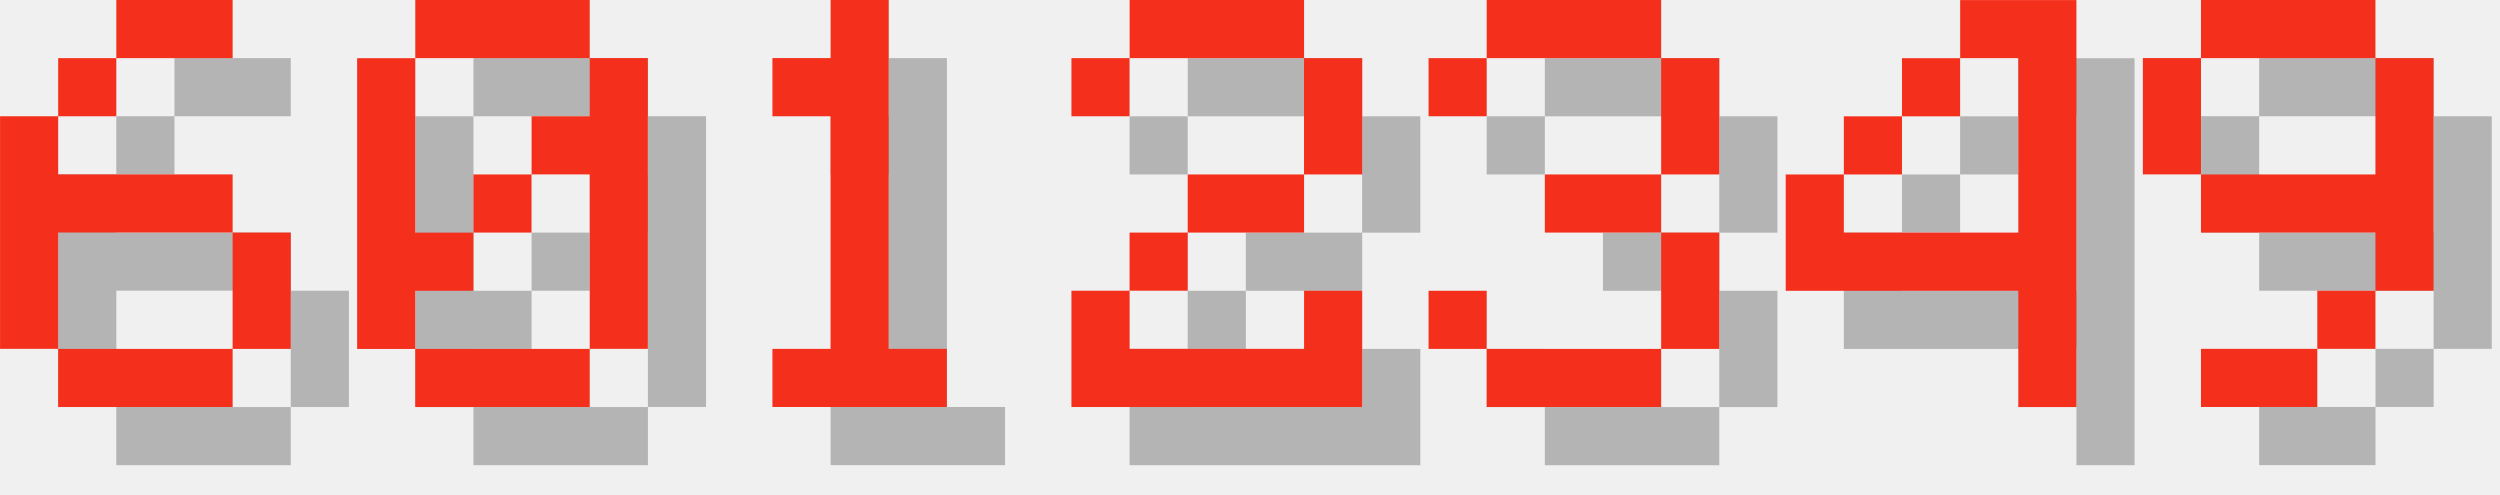
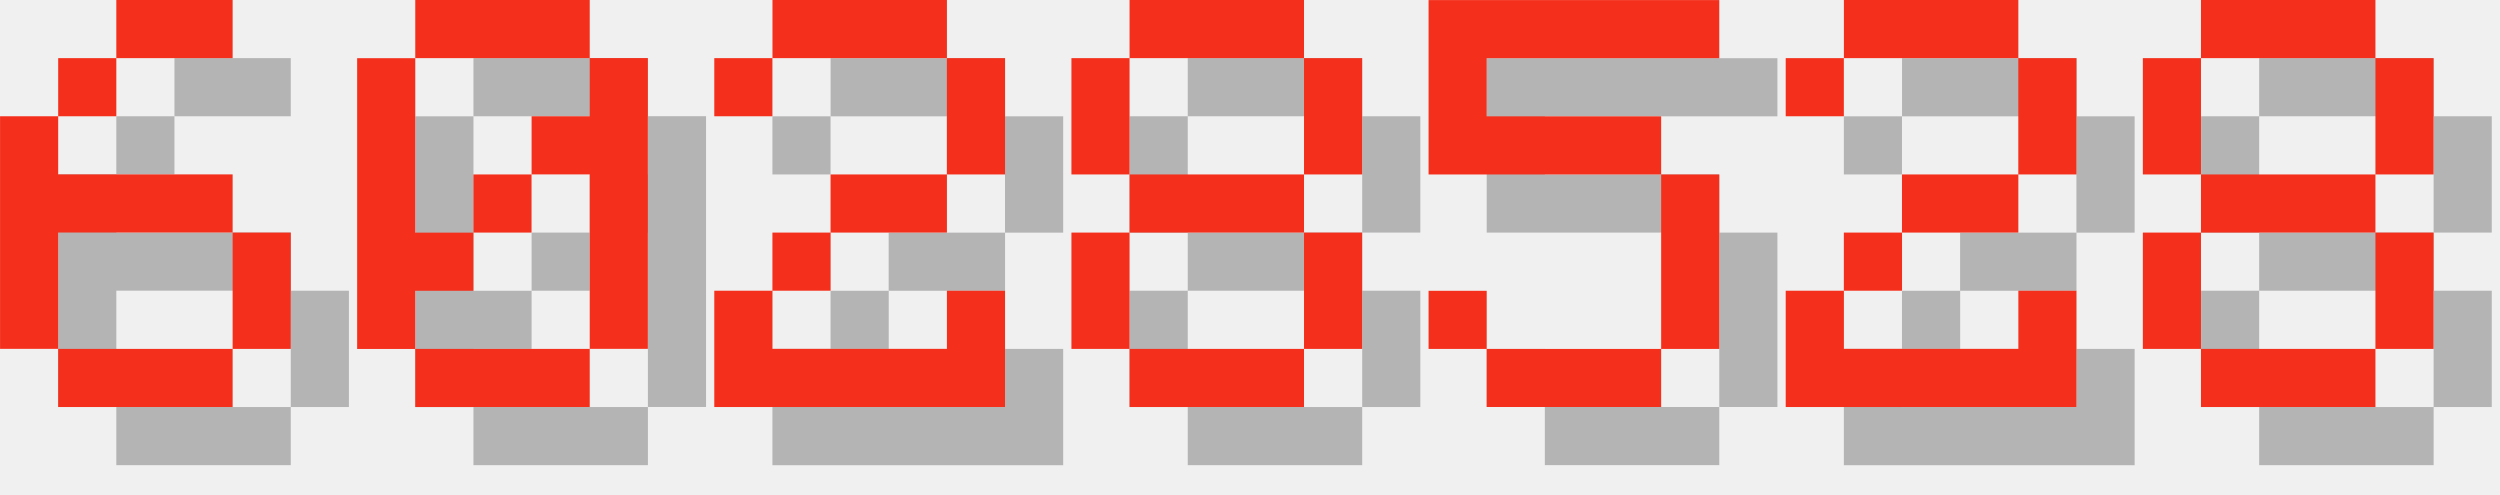
<svg xmlns="http://www.w3.org/2000/svg" version="1.1" width="182.0" height="36">
  <style>
        .text-foreground {
            fill: #F4301C;
        }
        .text-shadow {
            fill: #000000;
            fill-opacity: 0.25;
        }
    </style>
  <g class="digit" id="digit_6" transform="translate(0.0, 0), scale(4)">
    <path id="digit_6_shadow" class="text-shadow" d="m3.175 1.058v1.058h2.117v-1.058h-2.117zm0 1.058h-1.058v1.058h1.058v-1.058zm-1.058 1.058h-1.058v4.233h1.058v-2.117h3.175v-1.058h-3.175v-1.058zm3.175 2.117v2.117h1.058v-2.117h-1.058zm0 2.117h-3.175v1.058h3.175v-1.058z" fill-opacity=".5" style="paint-order:stroke fill markers" />
    <path id="digit_6_fg" class="text-foreground" d="m2.117 0v1.058h2.117v-1.058h-2.117zm0 1.058h-1.058v1.058h1.058v-1.058zm-1.058 1.058h-1.058v4.233h1.058v-2.117h3.175v-1.058h-3.175v-1.058zm3.175 2.117v2.117h1.058v-2.117h-1.058zm0 2.117h-3.175v1.058h3.175v-1.058z" fill="#fff" style="paint-order:stroke fill markers" />
  </g>
  <g class="digit" id="digit_0" transform="translate(26.0, 0), scale(4)">
    <path id="digit_0_shadow" class="text-shadow" d="m2.117 1.058v1.058h3.175v-1.058h-3.175zm3.175 1.058v1.058h-1.058v1.058h1.058v3.175h1.058v-5.292h-1.058zm0 5.292h-3.175v1.058h3.175v-1.058zm-3.175 0v-1.058h1.058v-1.058h-1.058v-3.175h-1.058v5.292h1.058zm1.058-2.117h1.058v-1.058h-1.058v1.058z" fill-opacity=".5" style="paint-order:stroke fill markers" />
    <path id="digit_0_fg" class="text-foreground" d="m1.058 0v1.058h3.175v-1.058h-3.175zm3.175 1.058v1.058h-1.058v1.058h1.058v3.175h1.058v-5.292h-1.058zm0 5.292h-3.175v1.058h3.175v-1.058zm-3.175 0v-1.058h1.058v-1.058h-1.058v-3.175h-1.058v5.292h1.058zm1.058-2.117h1.058v-1.058h-1.058v1.058z" fill="#fff" style="paint-order:stroke fill markers" />
  </g>
-   <g class="digit" id="digit_1" transform="translate(52.0, 0), scale(4)">
-     <path id="digit_1_shadow" class="text-shadow" d="m2.117 2.117v1.058h1.058v4.233h-1.058v1.058h3.175v-1.058h-1.058v-6.35h-1.058v1.058h-1.058z" fill-opacity=".5" style="paint-order:stroke fill markers" />
-     <path id="digit_1_fg" class="text-foreground" d="m1.058 1.058v1.058h1.058v4.233h-1.058v1.058h3.175v-1.058h-1.058v-6.35h-1.058v1.058h-1.058z" fill="#fff" style="paint-order:stroke fill markers" />
-   </g>
-   <g class="digit" id="digit_2" transform="translate(78.0, 0), scale(4)">
+   <g class="digit" id="digit_2" transform="translate(52.0, 0), scale(4)">
    <path id="digit_2_shadow" class="text-shadow" d="m1.058 2.117v1.058h1.058v-1.058h3.175v2.117h-2.117v1.058h-1.058v1.058h-1.058v2.117h5.292v-2.117h-1.058v1.058h-3.175v-1.058h1.058v-1.058h2.117v-1.058h1.058v-2.117h-1.058v-1.058h-3.175v1.058h-1.058z" fill-opacity=".5" style="paint-order:stroke fill markers" />
    <path id="digit_2_fg" class="text-foreground" d="m0 1.058v1.058h1.058v-1.058h3.175v2.117h-2.117v1.058h-1.058v1.058h-1.058v2.117h5.292v-2.117h-1.058v1.058h-3.175v-1.058h1.058v-1.058h2.117v-1.058h1.058v-2.117h-1.058v-1.058h-3.175v1.058h-1.058z" fill="#fff" style="paint-order:stroke fill markers" />
  </g>
-   <g class="digit" id="digit_3" transform="translate(104.0, 0), scale(4)">
-     <path id="digit_3_shadow" class="text-shadow" d="m1.058 2.117v1.058h1.058v-1.058h3.175v2.117h-2.117v1.058h2.117v2.117h-3.175v-1.058h-1.058v1.058h1.058v1.058h3.175v-1.058h1.058v-2.117h-1.058v-1.058h1.058v-2.117h-1.058v-1.058h-3.175v1.058h-1.058z" fill-opacity=".5" style="paint-order:stroke fill markers" />
-     <path id="digit_3_fg" class="text-foreground" d="m0 1.058v1.058h1.058v-1.058h3.175v2.117h-2.117v1.058h2.117v2.117h-3.175v-1.058h-1.058v1.058h1.058v1.058h3.175v-1.058h1.058v-2.117h-1.058v-1.058h1.058v-2.117h-1.058v-1.058h-3.175v1.058h-1.058z" fill="#fff" style="paint-order:stroke fill markers" />
+   <g class="digit" id="digit_8" transform="translate(78.0, 0), scale(4)">
+     <path id="digit_8_shadow" class="text-shadow" d="m2.117 1.058v1.058h3.175v-1.058h-3.175zm3.175 1.058v2.117h1.058v-2.117h-1.058zm0 2.117h-3.175v1.058h3.175v-1.058zm0 1.058v2.117h1.058v-2.117h-1.058zm0 2.117h-3.175v1.058h3.175v-1.058zm-3.175 0v-2.117h-1.058v2.117h1.058zm0-3.175v-2.117h-1.058v2.117h1.058z" fill-opacity=".5" style="paint-order:stroke fill markers" />
+     <path id="digit_8_fg" class="text-foreground" d="m1.058 0v1.058h3.175v-1.058h-3.175zm3.175 1.058v2.117h1.058v-2.117h-1.058zm0 2.117h-3.175v1.058h3.175v-1.058zm0 1.058v2.117h1.058v-2.117h-1.058zm0 2.117h-3.175v1.058h3.175v-1.058zm-3.175 0v-2.117h-1.058v2.117h1.058zm0-3.175v-2.117h-1.058v2.117h1.058z" fill="#fff" style="paint-order:stroke fill markers" />
  </g>
-   <g class="digit" id="digit_4" transform="translate(130.0, 0), scale(4)">
-     <path id="digit_4_shadow" class="text-shadow" d="m4.233 1.058v1.058h1.058v3.175h-3.175v-1.058h-1.058v2.117h4.233v2.117h1.058v-7.408h-2.117zm-2.117 3.175h1.058v-1.058h-1.058v1.058zm1.058-1.058h1.058v-1.058h-1.058v1.058z" fill-opacity=".5" style="paint-order:stroke fill markers" />
-     <path id="digit_4_fg" class="text-foreground" d="m3.175 0v1.058h1.058v3.175h-3.175v-1.058h-1.058v2.117h4.233v2.117h1.058v-7.408h-2.117zm-2.117 3.175h1.058v-1.058h-1.058v1.058zm1.058-1.058h1.058v-1.058h-1.058v1.058z" fill="#fff" style="paint-order:stroke fill markers" />
+   <g class="digit" id="digit_5" transform="translate(104.0, 0), scale(4)">
+     <path id="digit_5_shadow" class="text-shadow" d="m1.058 1.058v3.175h4.233v3.175h-3.175v-1.058h-1.058v1.058h1.058v1.058h3.175v-1.058h1.058v-3.175h-1.058v-1.058h-3.175v-1.058h4.233v-1.058h-5.292z" fill-opacity=".5" style="paint-order:stroke fill markers" />
+     <path id="digit_5_fg" class="text-foreground" d="m0 0v3.175h4.233v3.175h-3.175v-1.058h-1.058v1.058h1.058v1.058h3.175v-1.058h1.058v-3.175h-1.058v-1.058h-3.175v-1.058h4.233v-1.058h-5.292z" fill="#fff" style="paint-order:stroke fill markers" />
  </g>
-   <g class="digit" id="digit_9" transform="translate(156.0, 0), scale(4)">
-     <path id="digit_9_shadow" class="text-shadow" d="m2.117 1.058v1.058h3.175v-1.058h-3.175zm3.175 1.058v2.117h-3.175v1.058h3.175v1.058h1.058v-4.233h-1.058zm0 4.233h-1.058v1.058h1.058v-1.058zm-1.058 1.058h-2.117v1.058h2.117v-1.058zm-2.117-3.175v-2.117h-1.058v2.117h1.058z" fill-opacity=".5" style="paint-order:stroke fill markers" />
-     <path id="digit_9_fg" class="text-foreground" d="m1.058 0v1.058h3.175v-1.058h-3.175zm3.175 1.058v2.117h-3.175v1.058h3.175v1.058h1.058v-4.233h-1.058zm0 4.233h-1.058v1.058h1.058v-1.058zm-1.058 1.058h-2.117v1.058h2.117v-1.058zm-2.117-3.175v-2.117h-1.058v2.117h1.058z" fill="#fff" style="paint-order:stroke fill markers" />
+   <g class="digit" id="digit_2" transform="translate(130.0, 0), scale(4)">
+     <path id="digit_2_shadow" class="text-shadow" d="m1.058 2.117v1.058h1.058v-1.058h3.175v2.117h-2.117v1.058h-1.058v1.058h-1.058v2.117h5.292v-2.117h-1.058v1.058h-3.175v-1.058h1.058v-1.058h2.117v-1.058h1.058v-2.117h-1.058v-1.058h-3.175v1.058h-1.058z" fill-opacity=".5" style="paint-order:stroke fill markers" />
+     <path id="digit_2_fg" class="text-foreground" d="m0 1.058v1.058h1.058v-1.058h3.175v2.117h-2.117v1.058h-1.058v1.058h-1.058v2.117h5.292v-2.117h-1.058v1.058h-3.175v-1.058h1.058v-1.058h2.117v-1.058h1.058v-2.117h-1.058v-1.058h-3.175v1.058h-1.058z" fill="#fff" style="paint-order:stroke fill markers" />
+   </g>
+   <g class="digit" id="digit_8" transform="translate(156.0, 0), scale(4)">
+     <path id="digit_8_shadow" class="text-shadow" d="m2.117 1.058v1.058h3.175v-1.058h-3.175zm3.175 1.058v2.117h1.058v-2.117h-1.058zm0 2.117h-3.175v1.058h3.175v-1.058zm0 1.058v2.117h1.058v-2.117h-1.058zm0 2.117h-3.175v1.058h3.175v-1.058zm-3.175 0v-2.117h-1.058v2.117h1.058zm0-3.175v-2.117h-1.058v2.117h1.058z" fill-opacity=".5" style="paint-order:stroke fill markers" />
+     <path id="digit_8_fg" class="text-foreground" d="m1.058 0v1.058h3.175v-1.058h-3.175zm3.175 1.058v2.117h1.058v-2.117h-1.058zm0 2.117h-3.175v1.058h3.175v-1.058zm0 1.058v2.117h1.058v-2.117h-1.058zm0 2.117h-3.175v1.058h3.175v-1.058zm-3.175 0v-2.117h-1.058v2.117h1.058zm0-3.175v-2.117h-1.058v2.117h1.058z" fill="#fff" style="paint-order:stroke fill markers" />
  </g>
</svg>
